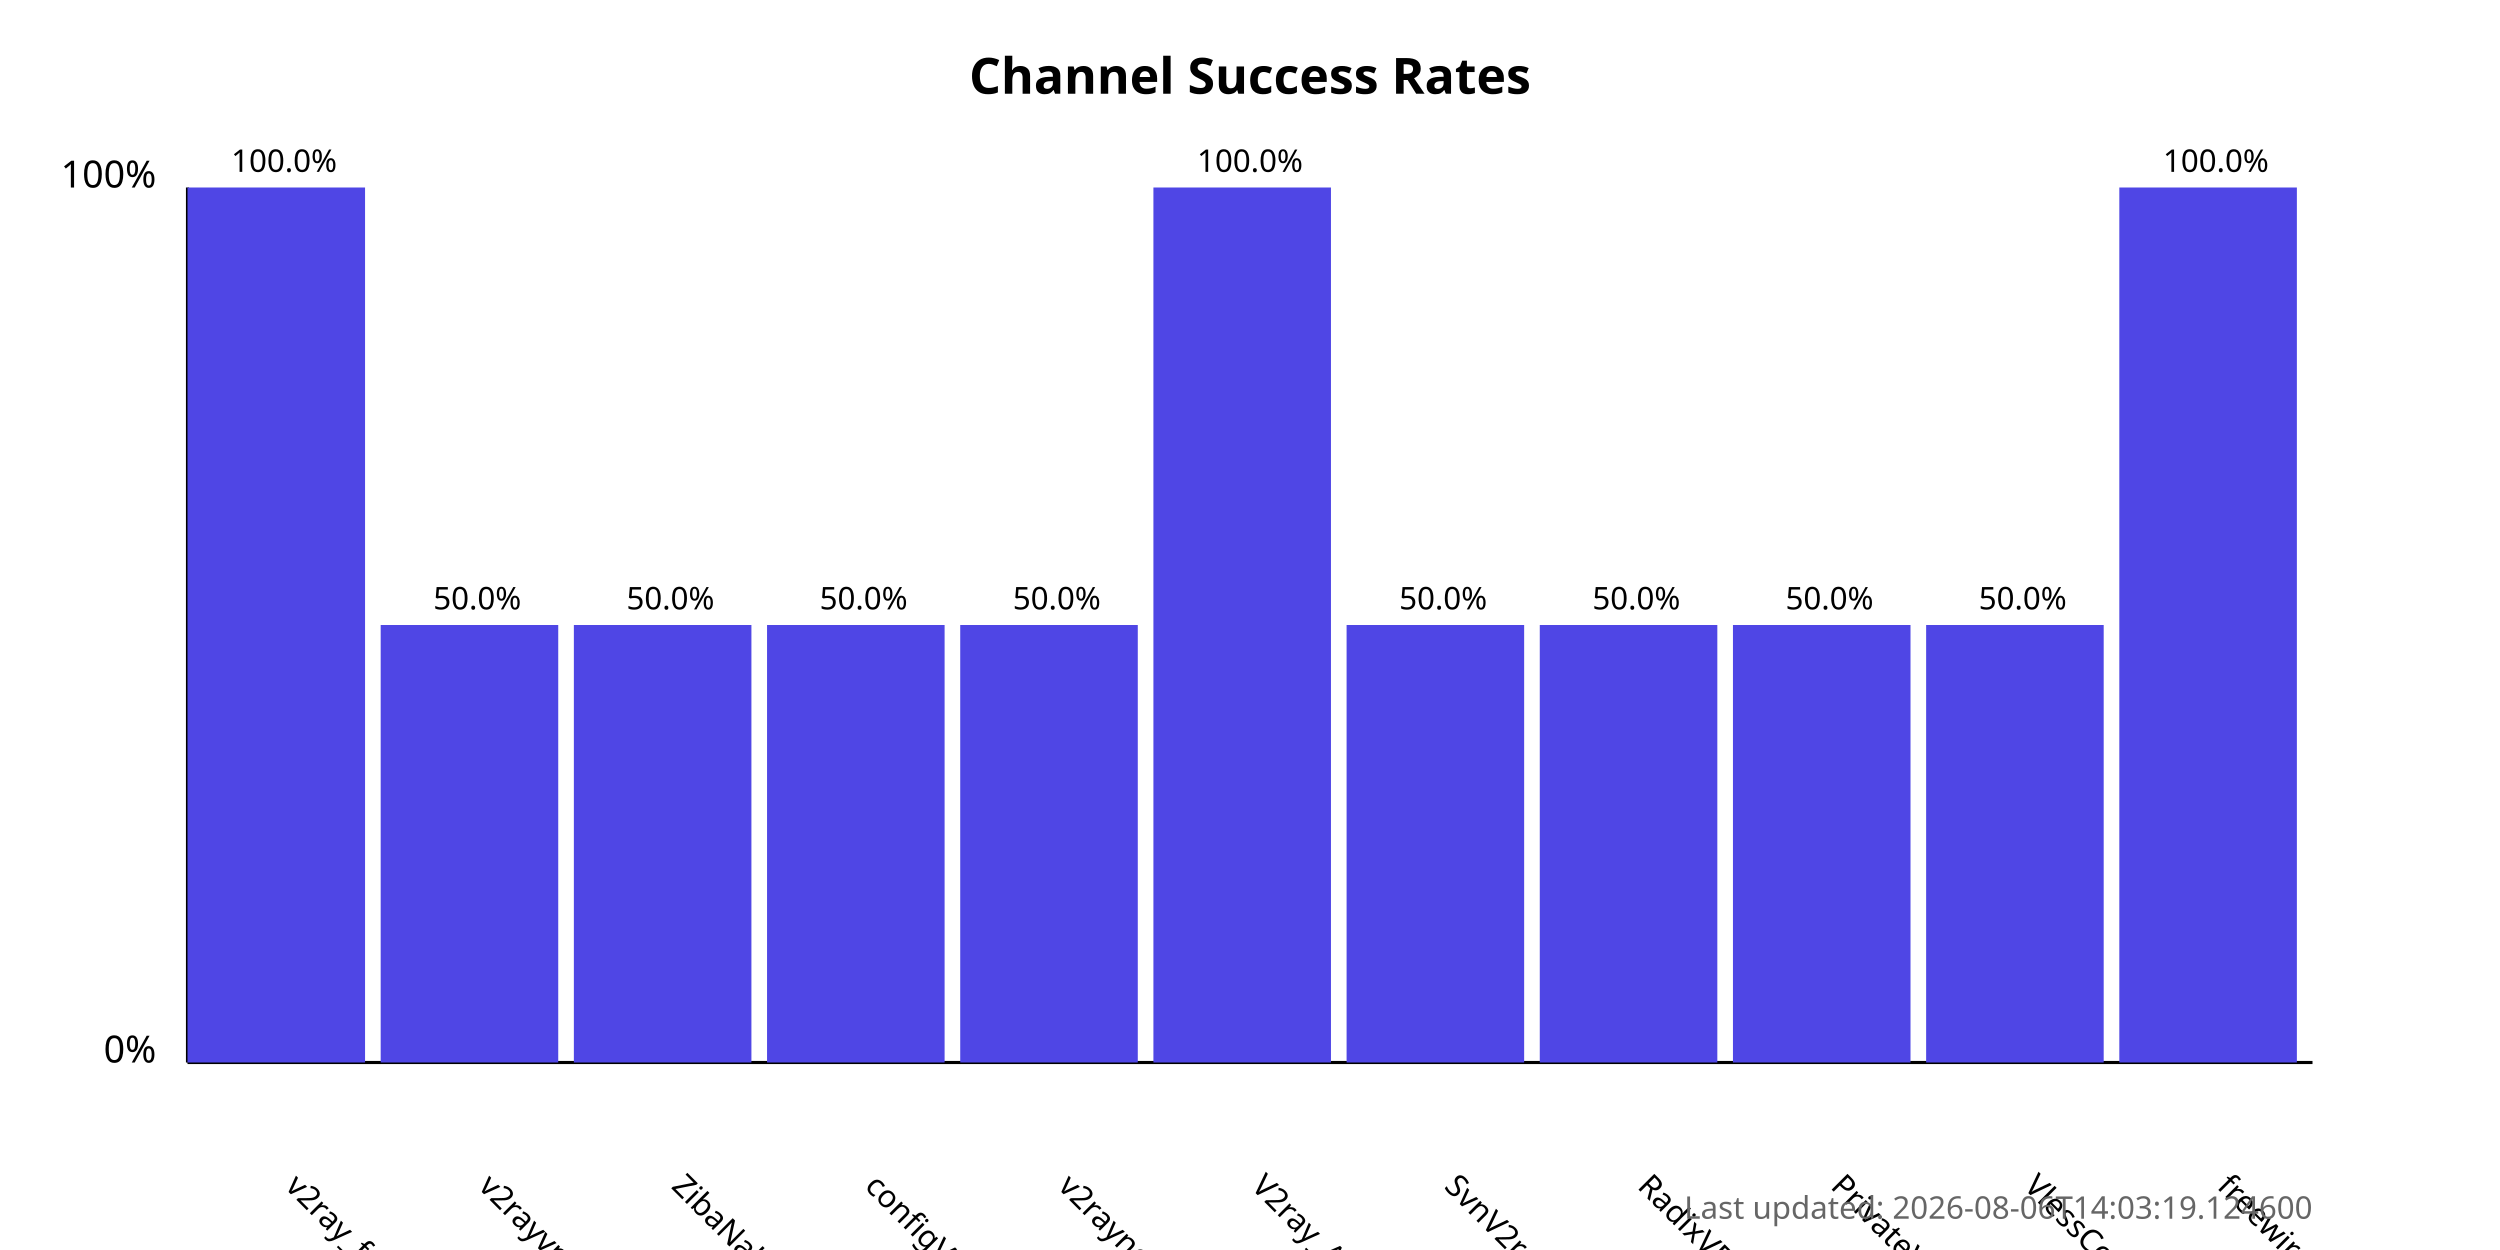
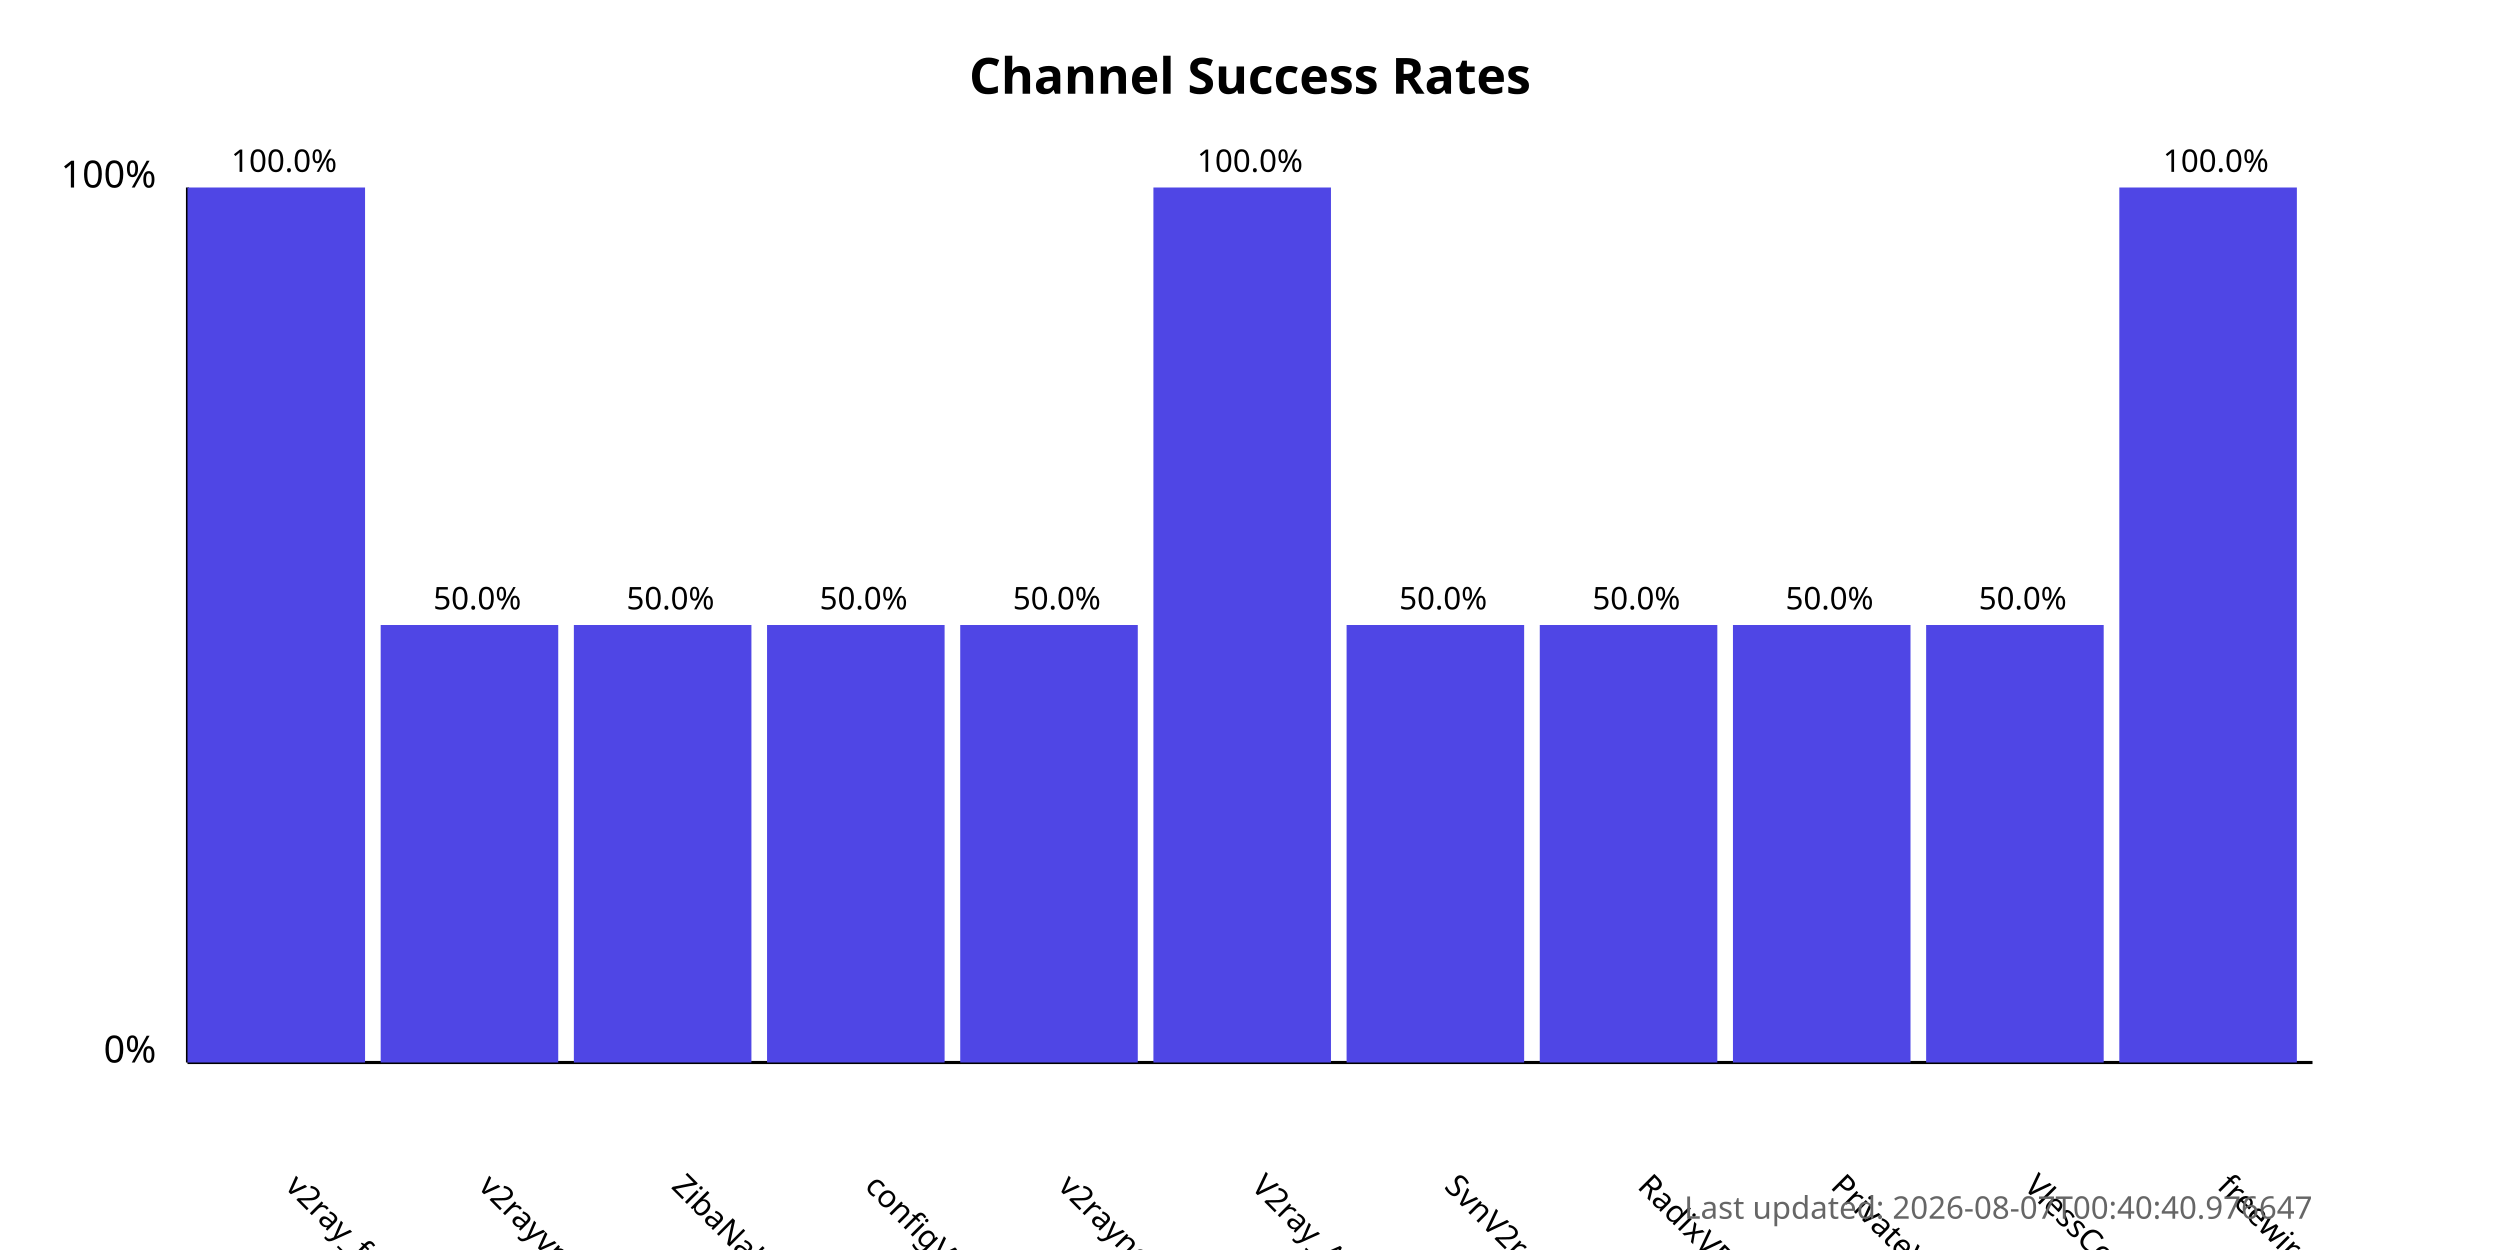
<svg xmlns="http://www.w3.org/2000/svg" width="800" height="400">
  <style>
            .chart-title { font: bold 16px sans-serif; }
            .axis-label { font: 12px sans-serif; }
            .tick-label { font: 10px sans-serif; }
            .bar { fill: #4f46e5; }
            .bar:hover { fill: #6366f1; }
            .timestamp { font: 10px sans-serif; fill: #666; }
        </style>
  <text x="400.0" y="30" text-anchor="middle" class="chart-title">
            Channel Success Rates
        </text>
  <line x1="60" y1="340" x2="60" y2="60" stroke="black" stroke-width="1" />
  <line x1="60" y1="340" x2="740" y2="340" stroke="black" stroke-width="1" />
  <text x="50" y="340" text-anchor="end" class="axis-label">0%</text>
  <text x="50" y="60" text-anchor="end" class="axis-label">100%</text>
  <g>
    <rect x="60" y="60.0" width="56.818" height="280.0" class="bar" />
    <text x="90.909" y="380" transform="rotate(45, 90.90909, 380)" text-anchor="start" class="tick-label">
                v2ray_free_conf
            </text>
    <text x="90.909" y="55.0" text-anchor="middle" class="tick-label">
                100.0%
            </text>
  </g>
  <g>
    <rect x="121.818" y="200.0" width="56.818" height="140.0" class="bar" />
    <text x="152.727" y="380" transform="rotate(45, 152.7273, 380)" text-anchor="start" class="tick-label">
                v2rayvpno
            </text>
    <text x="152.727" y="195.0" text-anchor="middle" class="tick-label">
                50.0%
            </text>
  </g>
  <g>
    <rect x="183.636" y="200.0" width="56.818" height="140.0" class="bar" />
    <text x="214.545" y="380" transform="rotate(45, 214.5455, 380)" text-anchor="start" class="tick-label">
                ZibaNabz
            </text>
    <text x="214.545" y="195.0" text-anchor="middle" class="tick-label">
                50.0%
            </text>
  </g>
  <g>
    <rect x="245.455" y="200.0" width="56.818" height="140.0" class="bar" />
    <text x="276.364" y="380" transform="rotate(45, 276.3636, 380)" text-anchor="start" class="tick-label">
                configV2rayForFree
            </text>
    <text x="276.364" y="195.0" text-anchor="middle" class="tick-label">
                50.0%
            </text>
  </g>
  <g>
    <rect x="307.273" y="200.0" width="56.818" height="140.0" class="bar" />
    <text x="338.182" y="380" transform="rotate(45, 338.1818, 380)" text-anchor="start" class="tick-label">
                v2rayngvpn
            </text>
    <text x="338.182" y="195.0" text-anchor="middle" class="tick-label">
                50.0%
            </text>
  </g>
  <g>
    <rect x="369.091" y="60.0" width="56.818" height="280.0" class="bar" />
    <text x="400.0" y="380" transform="rotate(45, 400.0, 380)" text-anchor="start" class="tick-label">
                V2ray_Alpha
            </text>
    <text x="400.0" y="55.0" text-anchor="middle" class="tick-label">
                100.0%
            </text>
  </g>
  <g>
    <rect x="430.909" y="200.0" width="56.818" height="140.0" class="bar" />
    <text x="461.818" y="380" transform="rotate(45, 461.8182, 380)" text-anchor="start" class="tick-label">
                SvnV2ray
            </text>
    <text x="461.818" y="195.0" text-anchor="middle" class="tick-label">
                50.0%
            </text>
  </g>
  <g>
    <rect x="492.727" y="200.0" width="56.818" height="140.0" class="bar" />
    <text x="523.636" y="380" transform="rotate(45, 523.6364, 380)" text-anchor="start" class="tick-label">
                RadixVPN
            </text>
    <text x="523.636" y="195.0" text-anchor="middle" class="tick-label">
                50.0%
            </text>
  </g>
  <g>
    <rect x="554.545" y="200.0" width="56.818" height="140.0" class="bar" />
    <text x="585.455" y="380" transform="rotate(45, 585.4545, 380)" text-anchor="start" class="tick-label">
                PrivateVPNs
            </text>
    <text x="585.455" y="195.0" text-anchor="middle" class="tick-label">
                50.0%
            </text>
  </g>
  <g>
    <rect x="616.364" y="200.0" width="56.818" height="140.0" class="bar" />
    <text x="647.273" y="380" transform="rotate(45, 647.2727, 380)" text-anchor="start" class="tick-label">
                VlessConfig
            </text>
    <text x="647.273" y="195.0" text-anchor="middle" class="tick-label">
                50.0%
            </text>
  </g>
  <g>
    <rect x="678.182" y="60.0" width="56.818" height="280.0" class="bar" />
    <text x="709.091" y="380" transform="rotate(45, 709.0909, 380)" text-anchor="start" class="tick-label">
                freewireguard
            </text>
    <text x="709.091" y="55.0" text-anchor="middle" class="tick-label">
                100.0%
            </text>
  </g>
  <text x="740" y="390" text-anchor="end" class="timestamp">
-             Last updated: 2026-08-06T14:03:19.124600
+             Last updated: 2026-08-07T00:40:40.976647
        </text>
</svg>
